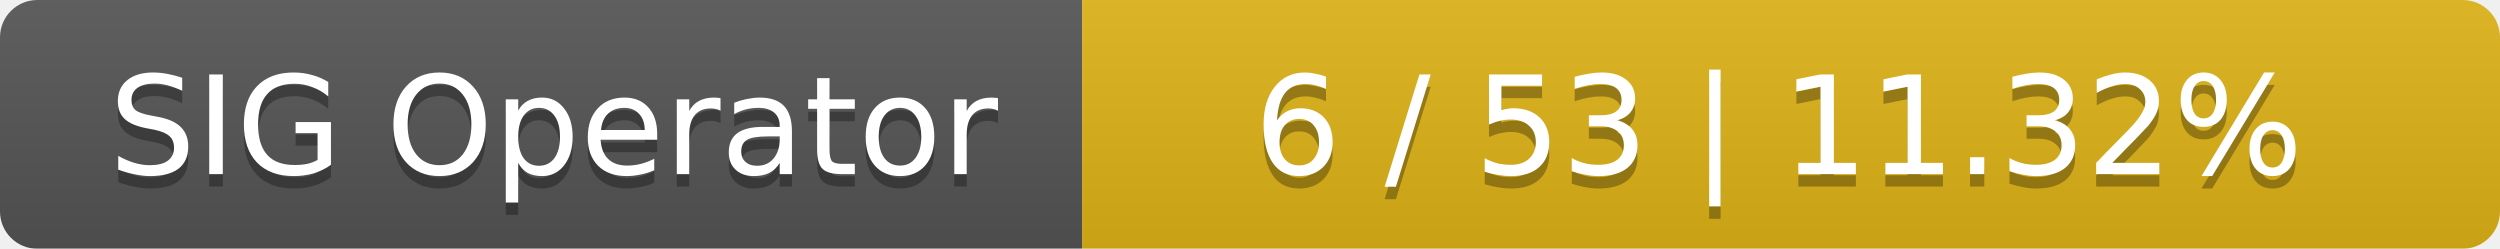
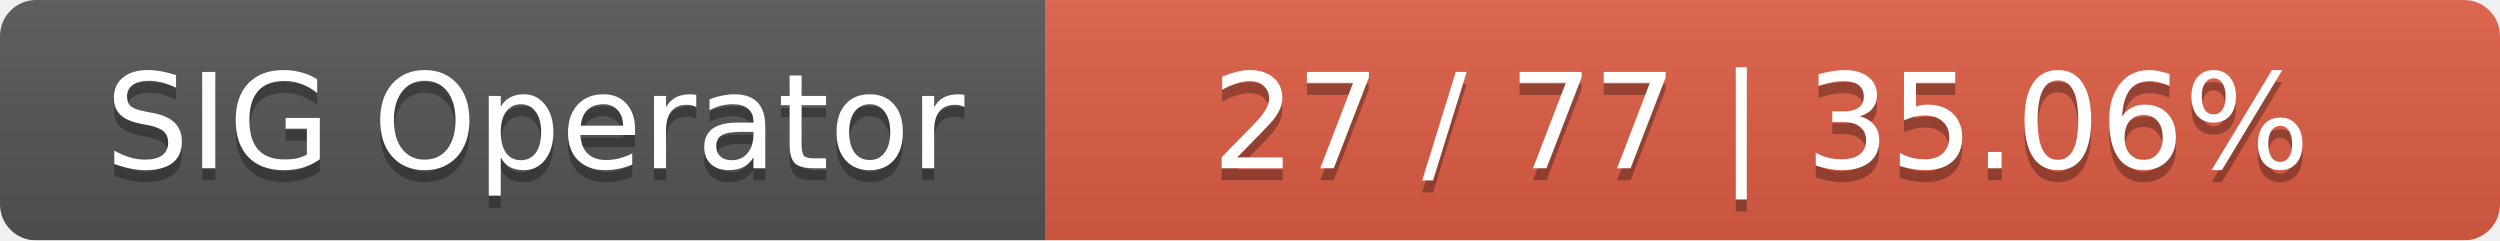
- <svg xmlns="http://www.w3.org/2000/svg" width="201" height="20">
+ <svg xmlns="http://www.w3.org/2000/svg" width="208" height="20">
  <linearGradient id="smooth" x2="0" y2="100%">
    <stop offset="0" stop-color="#bbb" stop-opacity=".1" />
    <stop offset="1" stop-opacity=".1" />
  </linearGradient>
  <mask id="round">
-     <rect width="201" height="20" rx="3" fill="#fff" />
+     <rect width="208" height="20" rx="3" fill="#fff" />
  </mask>
  <g mask="url(#round)">
    <rect width="87" height="20" fill="#555" />
-     <rect x="87" width="114" height="20" fill="#dfb317" />
-     <rect width="201" height="20" fill="url(#smooth)" />
+     <rect x="87" width="121" height="20" fill="#e05d44" />
+     <rect width="208" height="20" fill="url(#smooth)" />
  </g>
  <g fill="#fff" text-anchor="middle" font-family="DejaVu Sans,Verdana,Geneva,sans-serif" font-size="11">
    <text x="44.5" y="15" fill="#010101" fill-opacity=".3">SIG Operator</text>
    <text x="44.5" y="14">SIG Operator</text>
-     <text x="143" y="15" fill="#010101" fill-opacity=".3">6 / 53    |    11.32%</text>
-     <text x="143" y="14">6 / 53    |    11.32%</text>
+     <text x="146.5" y="15" fill="#010101" fill-opacity=".3">27 / 77    |    35.06%</text>
+     <text x="146.5" y="14">27 / 77    |    35.06%</text>
  </g>
</svg>
